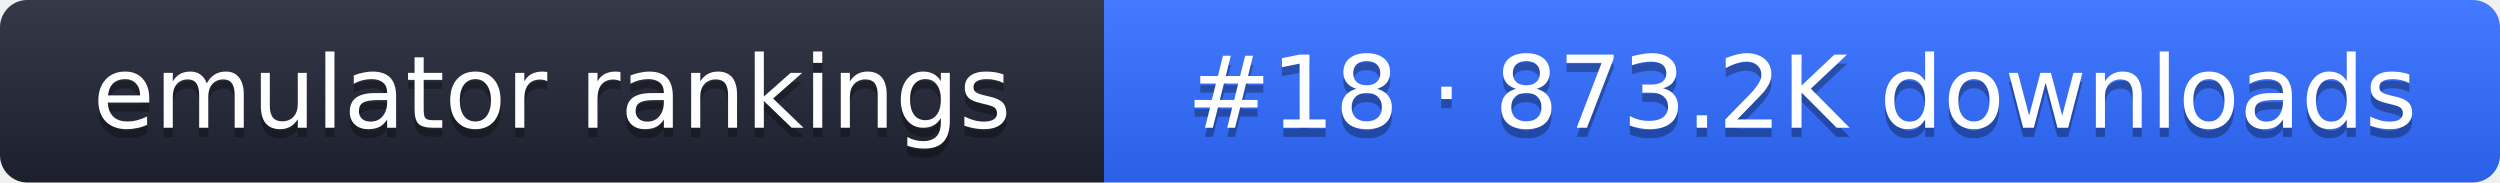
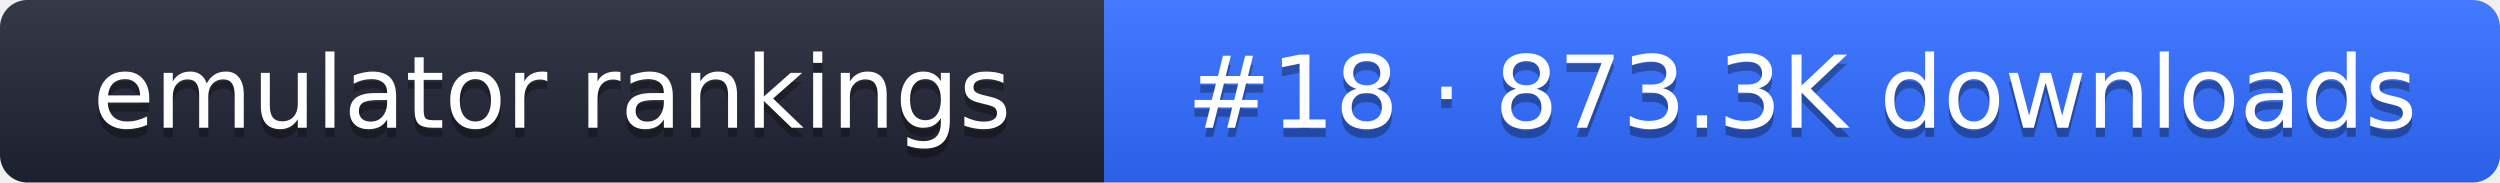
- <svg xmlns="http://www.w3.org/2000/svg" width="274" height="20" role="img" aria-label="emulator rankings: #18 · 873.2K downloads">
+ <svg xmlns="http://www.w3.org/2000/svg" width="274" height="20" role="img" aria-label="emulator rankings: #18 · 873.3K downloads">
  <linearGradient id="g" x2="0" y2="100%">
    <stop offset="0" stop-color="#fff" stop-opacity=".1" />
    <stop offset="1" stop-opacity=".1" />
  </linearGradient>
  <clipPath id="r">
    <rect width="274" height="20" rx="3" fill="#fff" />
  </clipPath>
  <g clip-path="url(#r)">
    <rect width="121" height="20" fill="#1f2433" />
    <rect x="121" width="153" height="20" fill="#2f6bff" />
    <rect width="274" height="20" fill="url(#g)" />
  </g>
  <g fill="#fff" text-anchor="middle" font-family="Verdana,DejaVu Sans,sans-serif" font-size="11">
    <text x="60.5" y="15" fill="#010101" fill-opacity=".3">emulator rankings</text>
    <text x="60.5" y="14">emulator rankings</text>
-     <text x="197.5" y="15" fill="#010101" fill-opacity=".3">#18 · 873.2K downloads</text>
-     <text x="197.5" y="14">#18 · 873.2K downloads</text>
+     <text x="197.5" y="15" fill="#010101" fill-opacity=".3">#18 · 873.3K downloads</text>
+     <text x="197.5" y="14">#18 · 873.3K downloads</text>
  </g>
</svg>
